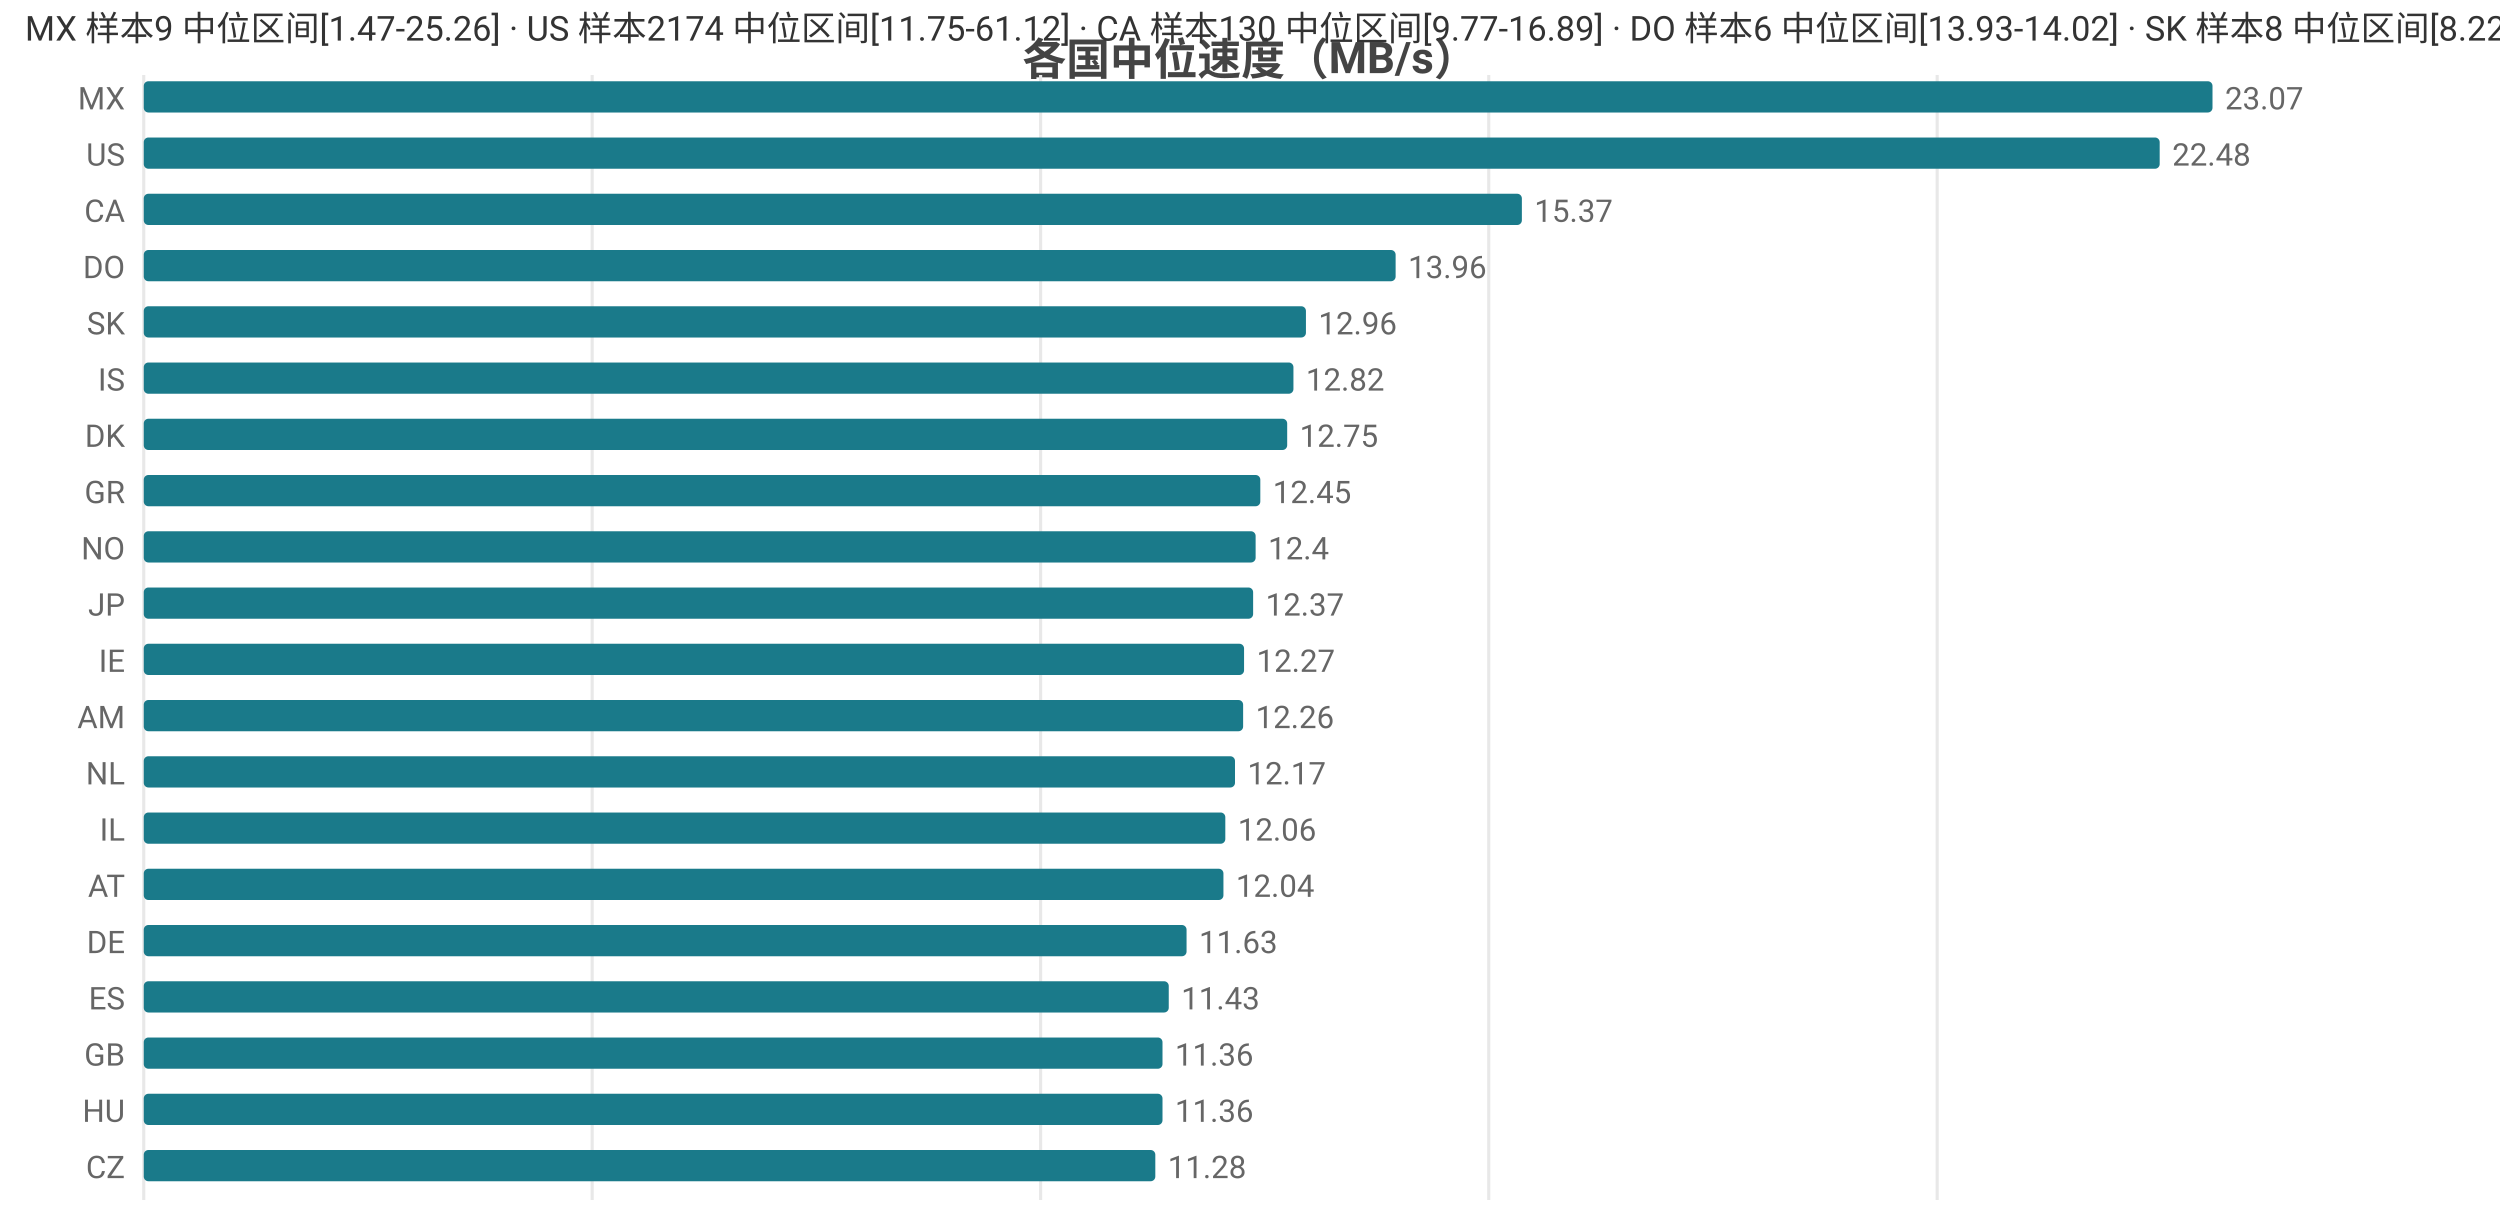
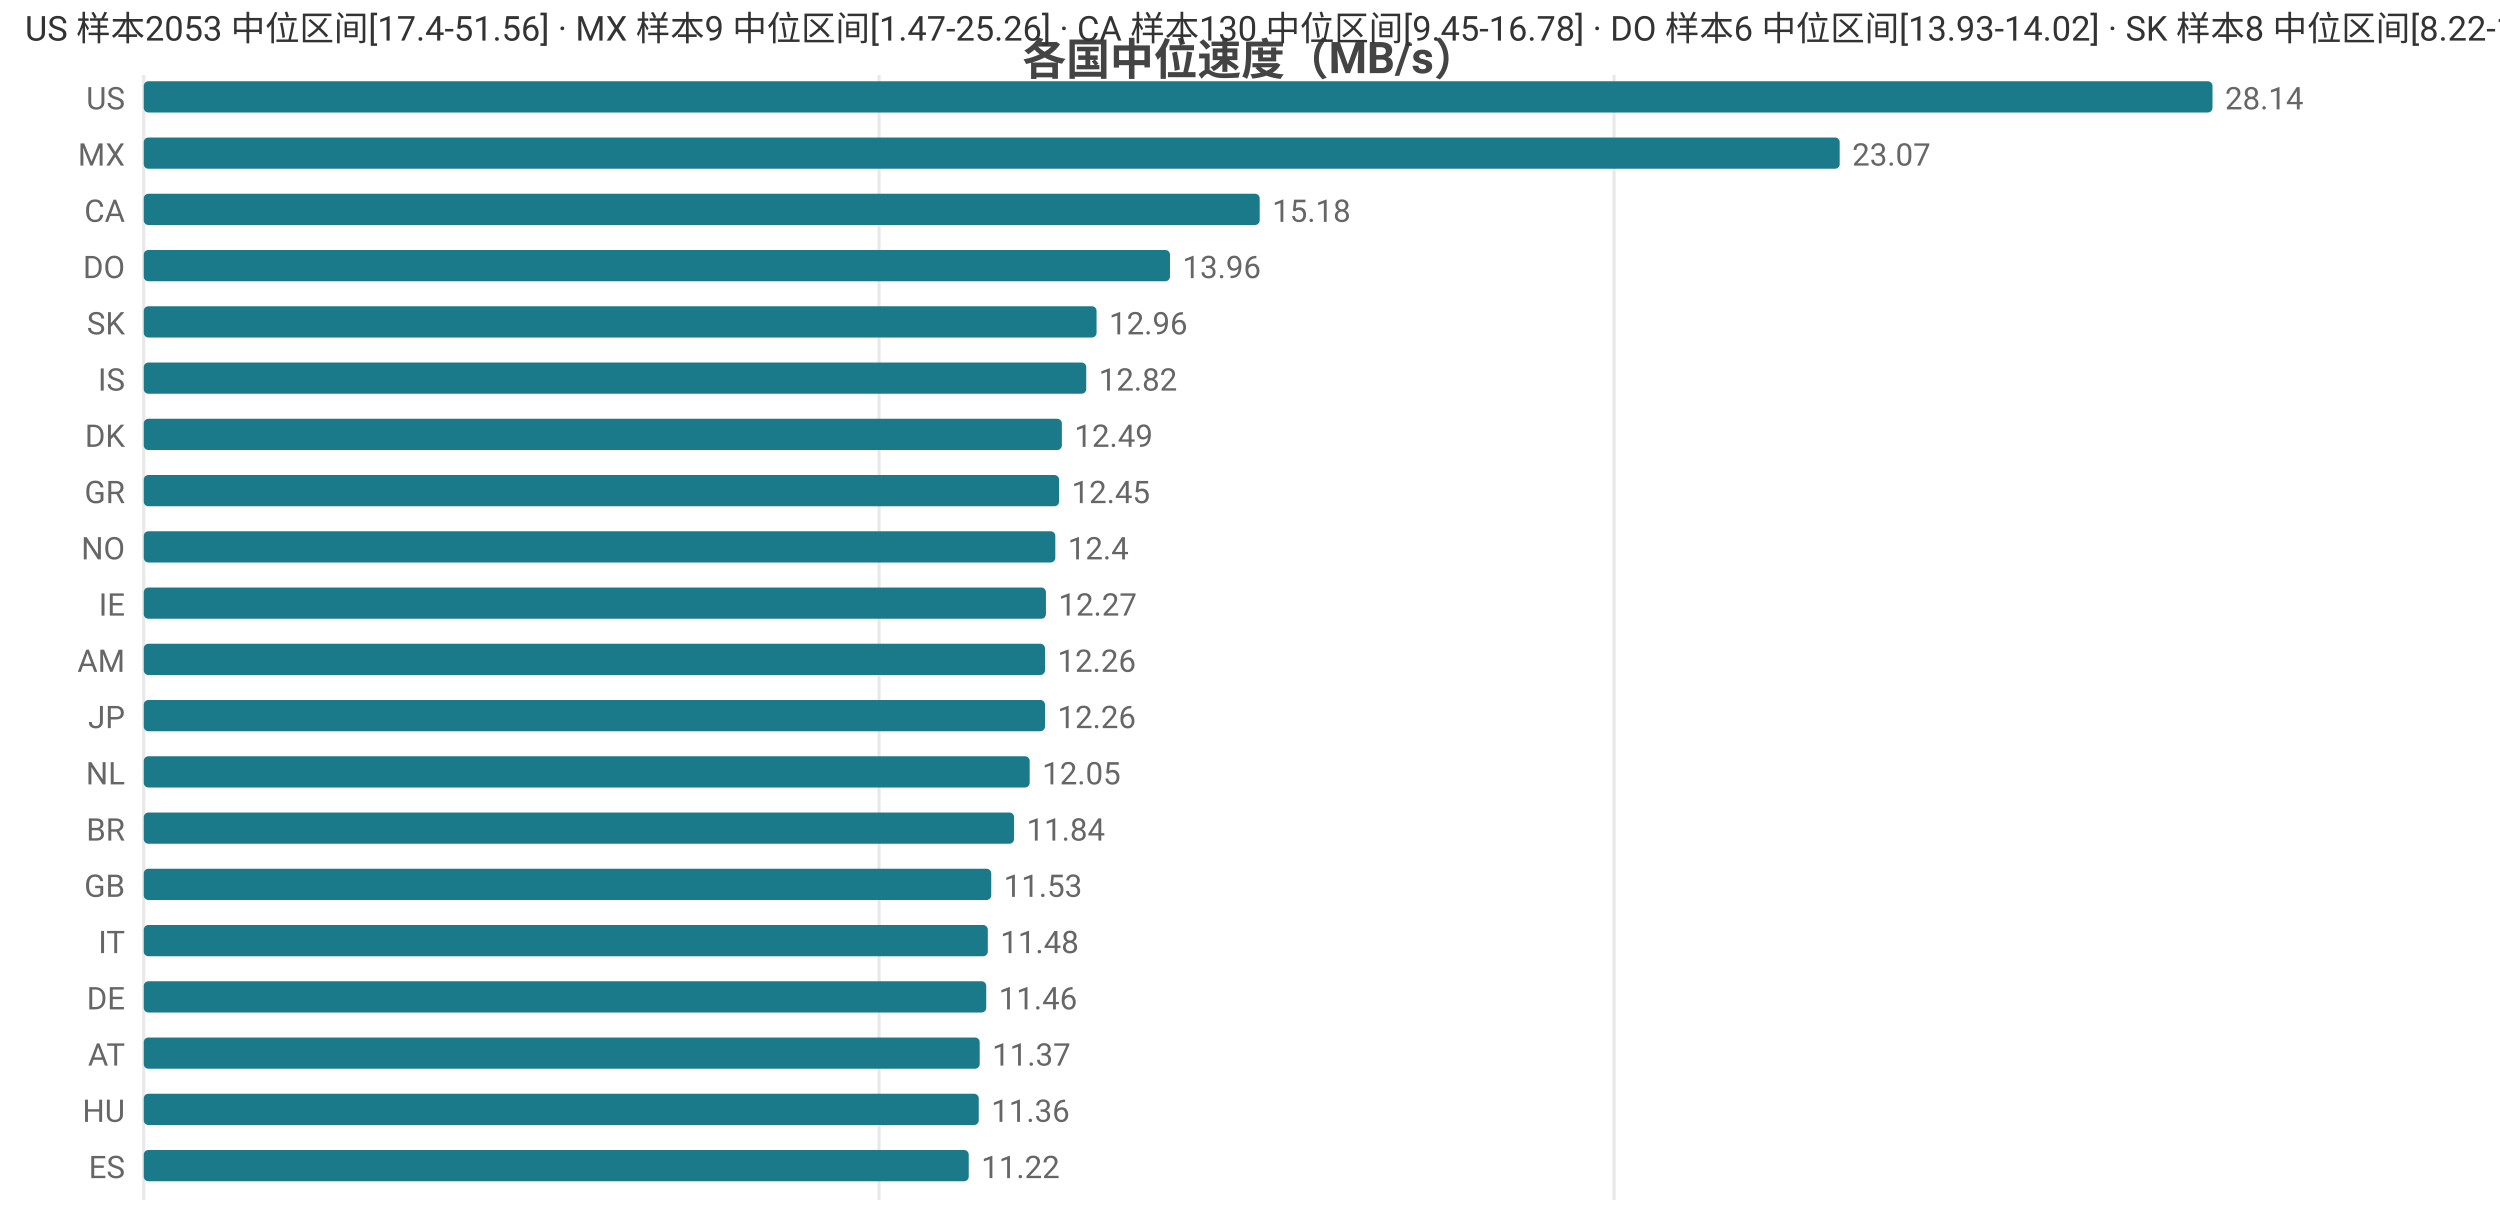
<svg xmlns="http://www.w3.org/2000/svg" width="800" height="392" viewBox="0 0 800 392">
  <rect width="800" height="392" fill="#ffffff" />
  <style>text{font-family:system-ui,-apple-system,'Segoe UI',Roboto,'PingFang SC','Microsoft YaHei','Noto Sans CJK SC',sans-serif}.g{stroke:#e8e8e8;stroke-width:1}.a{stroke:#999;stroke-width:1}.t{font-size:10px;fill:#666}.m{font-size:10px;text-anchor:middle;fill:#666}.e{font-size:10px;text-anchor:end;fill:#666}.l{font-size:11px;fill:#333}.tt{font-size:14px;font-weight:600;text-anchor:middle;fill:#444}.em{font-size:13px;text-anchor:middle;fill:#999}</style>
  <text class="tt" x="400.0" y="24">各国中位速度（MB/s）</text>
  <line class="g" x1="46" y1="24" x2="46" y2="384" />
-   <line class="g" x1="189.5" y1="24" x2="189.5" y2="384" />
-   <line class="g" x1="333.0" y1="24" x2="333.0" y2="384" />
-   <line class="g" x1="476.4" y1="24" x2="476.4" y2="384" />
-   <line class="g" x1="619.9" y1="24" x2="619.9" y2="384" />
-   <text class="e" x="40" y="35">MX</text>
+   <line class="g" x1="281.3" y1="24" x2="281.3" y2="384" />
+   <line class="g" x1="516.5" y1="24" x2="516.5" y2="384" />
+   <text class="e" x="40" y="35">US</text>
  <rect x="46" y="26" width="662" height="10" fill="#1a7a8a" rx="1.5" />
-   <text class="t" x="712" y="35">23.07</text>
-   <text class="e" x="40" y="53">US</text>
-   <rect x="46" y="44" width="645.1" height="10" fill="#1a7a8a" rx="1.5" />
-   <text class="t" x="695.1" y="53">22.48</text>
+   <text class="t" x="712" y="35">28.14</text>
+   <text class="e" x="40" y="53">MX</text>
+   <rect x="46" y="44" width="542.7" height="10" fill="#1a7a8a" rx="1.5" />
+   <text class="t" x="592.7" y="53">23.07</text>
  <text class="e" x="40" y="71">CA</text>
-   <rect x="46" y="62" width="441.0" height="10" fill="#1a7a8a" rx="1.5" />
-   <text class="t" x="491.0" y="71">15.37</text>
+   <rect x="46" y="62" width="357.1" height="10" fill="#1a7a8a" rx="1.5" />
+   <text class="t" x="407.1" y="71">15.18</text>
  <text class="e" x="40" y="89">DO</text>
-   <rect x="46" y="80" width="400.6" height="10" fill="#1a7a8a" rx="1.5" />
-   <text class="t" x="450.6" y="89">13.96</text>
+   <rect x="46" y="80" width="328.4" height="10" fill="#1a7a8a" rx="1.5" />
+   <text class="t" x="378.4" y="89">13.96</text>
  <text class="e" x="40" y="107">SK</text>
-   <rect x="46" y="98" width="371.9" height="10" fill="#1a7a8a" rx="1.5" />
-   <text class="t" x="421.9" y="107">12.96</text>
+   <rect x="46" y="98" width="304.9" height="10" fill="#1a7a8a" rx="1.5" />
+   <text class="t" x="354.9" y="107">12.96</text>
  <text class="e" x="40" y="125">IS</text>
-   <rect x="46" y="116" width="367.9" height="10" fill="#1a7a8a" rx="1.5" />
-   <text class="t" x="417.9" y="125">12.82</text>
+   <rect x="46" y="116" width="301.6" height="10" fill="#1a7a8a" rx="1.5" />
+   <text class="t" x="351.6" y="125">12.82</text>
  <text class="e" x="40" y="143">DK</text>
-   <rect x="46" y="134" width="365.9" height="10" fill="#1a7a8a" rx="1.5" />
-   <text class="t" x="415.9" y="143">12.75</text>
+   <rect x="46" y="134" width="293.8" height="10" fill="#1a7a8a" rx="1.5" />
+   <text class="t" x="343.8" y="143">12.49</text>
  <text class="e" x="40" y="161">GR</text>
-   <rect x="46" y="152" width="357.3" height="10" fill="#1a7a8a" rx="1.5" />
-   <text class="t" x="407.3" y="161">12.45</text>
+   <rect x="46" y="152" width="292.9" height="10" fill="#1a7a8a" rx="1.5" />
+   <text class="t" x="342.9" y="161">12.45</text>
  <text class="e" x="40" y="179">NO</text>
-   <rect x="46" y="170" width="355.8" height="10" fill="#1a7a8a" rx="1.5" />
-   <text class="t" x="405.8" y="179">12.4</text>
-   <text class="e" x="40" y="197">JP</text>
-   <rect x="46" y="188" width="355.0" height="10" fill="#1a7a8a" rx="1.5" />
-   <text class="t" x="405.0" y="197">12.37</text>
-   <text class="e" x="40" y="215">IE</text>
-   <rect x="46" y="206" width="352.1" height="10" fill="#1a7a8a" rx="1.5" />
-   <text class="t" x="402.1" y="215">12.27</text>
-   <text class="e" x="40" y="233">AM</text>
-   <rect x="46" y="224" width="351.8" height="10" fill="#1a7a8a" rx="1.5" />
-   <text class="t" x="401.8" y="233">12.26</text>
+   <rect x="46" y="170" width="291.7" height="10" fill="#1a7a8a" rx="1.5" />
+   <text class="t" x="341.7" y="179">12.4</text>
+   <text class="e" x="40" y="197">IE</text>
+   <rect x="46" y="188" width="288.7" height="10" fill="#1a7a8a" rx="1.5" />
+   <text class="t" x="338.7" y="197">12.27</text>
+   <text class="e" x="40" y="215">AM</text>
+   <rect x="46" y="206" width="288.4" height="10" fill="#1a7a8a" rx="1.5" />
+   <text class="t" x="338.4" y="215">12.26</text>
+   <text class="e" x="40" y="233">JP</text>
+   <rect x="46" y="224" width="288.4" height="10" fill="#1a7a8a" rx="1.5" />
+   <text class="t" x="338.4" y="233">12.26</text>
  <text class="e" x="40" y="251">NL</text>
-   <rect x="46" y="242" width="349.2" height="10" fill="#1a7a8a" rx="1.5" />
-   <text class="t" x="399.2" y="251">12.17</text>
-   <text class="e" x="40" y="269">IL</text>
-   <rect x="46" y="260" width="346.1" height="10" fill="#1a7a8a" rx="1.5" />
-   <text class="t" x="396.1" y="269">12.06</text>
-   <text class="e" x="40" y="287">AT</text>
-   <rect x="46" y="278" width="345.5" height="10" fill="#1a7a8a" rx="1.5" />
-   <text class="t" x="395.5" y="287">12.04</text>
-   <text class="e" x="40" y="305">DE</text>
-   <rect x="46" y="296" width="333.7" height="10" fill="#1a7a8a" rx="1.5" />
-   <text class="t" x="383.7" y="305">11.63</text>
-   <text class="e" x="40" y="323">ES</text>
-   <rect x="46" y="314" width="328.0" height="10" fill="#1a7a8a" rx="1.5" />
-   <text class="t" x="378.0" y="323">11.43</text>
-   <text class="e" x="40" y="341">GB</text>
-   <rect x="46" y="332" width="326.0" height="10" fill="#1a7a8a" rx="1.5" />
-   <text class="t" x="376.0" y="341">11.36</text>
+   <rect x="46" y="242" width="283.5" height="10" fill="#1a7a8a" rx="1.5" />
+   <text class="t" x="333.5" y="251">12.05</text>
+   <text class="e" x="40" y="269">BR</text>
+   <rect x="46" y="260" width="278.5" height="10" fill="#1a7a8a" rx="1.5" />
+   <text class="t" x="328.5" y="269">11.84</text>
+   <text class="e" x="40" y="287">GB</text>
+   <rect x="46" y="278" width="271.2" height="10" fill="#1a7a8a" rx="1.5" />
+   <text class="t" x="321.2" y="287">11.53</text>
+   <text class="e" x="40" y="305">IT</text>
+   <rect x="46" y="296" width="270.1" height="10" fill="#1a7a8a" rx="1.5" />
+   <text class="t" x="320.1" y="305">11.48</text>
+   <text class="e" x="40" y="323">DE</text>
+   <rect x="46" y="314" width="269.6" height="10" fill="#1a7a8a" rx="1.5" />
+   <text class="t" x="319.6" y="323">11.46</text>
+   <text class="e" x="40" y="341">AT</text>
+   <rect x="46" y="332" width="267.5" height="10" fill="#1a7a8a" rx="1.5" />
+   <text class="t" x="317.5" y="341">11.37</text>
  <text class="e" x="40" y="359">HU</text>
-   <rect x="46" y="350" width="326.0" height="10" fill="#1a7a8a" rx="1.5" />
-   <text class="t" x="376.0" y="359">11.36</text>
-   <text class="e" x="40" y="377">CZ</text>
-   <rect x="46" y="368" width="323.7" height="10" fill="#1a7a8a" rx="1.5" />
-   <text class="t" x="373.7" y="377">11.28</text>
-   <text class="l" x="8" y="13">MX 样本9 中位区间[1.47-25.26] · US 样本2174 中位区间[11.75-61.12] · CA 样本130 中位区间[9.77-16.89] · DO 样本6 中位区间[13.93-14.02] · SK 样本8 中位区间[8.22-13.65]</text>
+   <rect x="46" y="350" width="267.2" height="10" fill="#1a7a8a" rx="1.5" />
+   <text class="t" x="317.2" y="359">11.36</text>
+   <text class="e" x="40" y="377">ES</text>
+   <rect x="46" y="368" width="264.0" height="10" fill="#1a7a8a" rx="1.5" />
+   <text class="t" x="314.0" y="377">11.22</text>
+   <text class="l" x="8" y="13">US 样本2053 中位区间[17.4-51.56] · MX 样本9 中位区间[1.47-25.26] · CA 样本130 中位区间[9.45-16.78] · DO 样本6 中位区间[13.93-14.02] · SK 样本8 中位区间[8.22-13.65]</text>
</svg>
